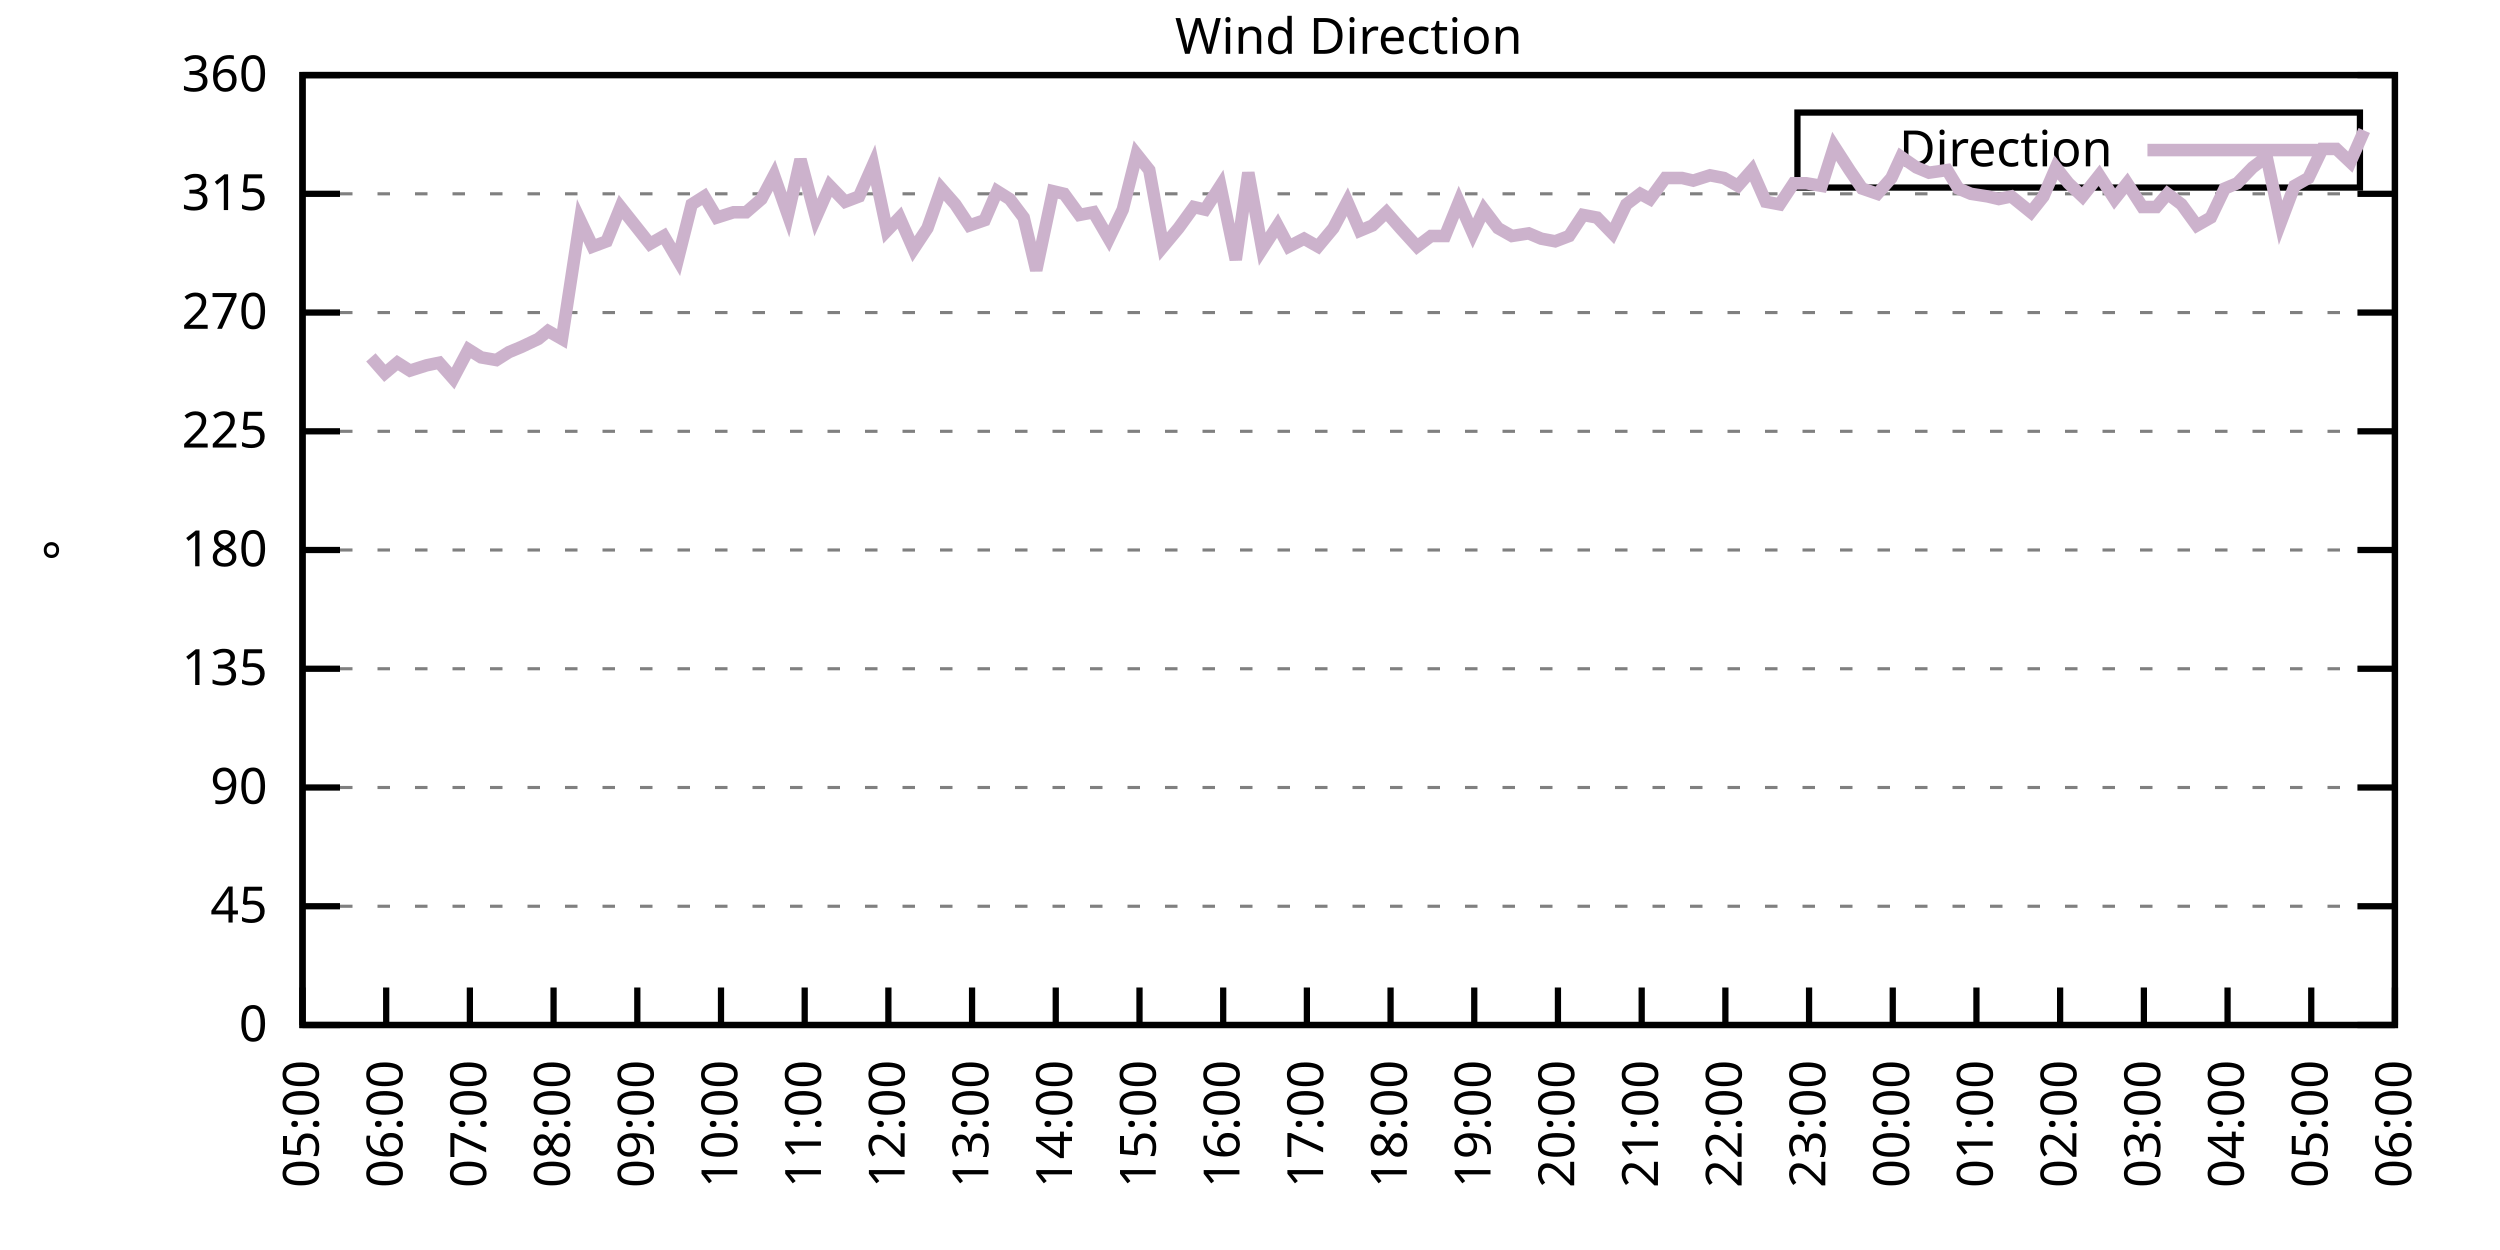
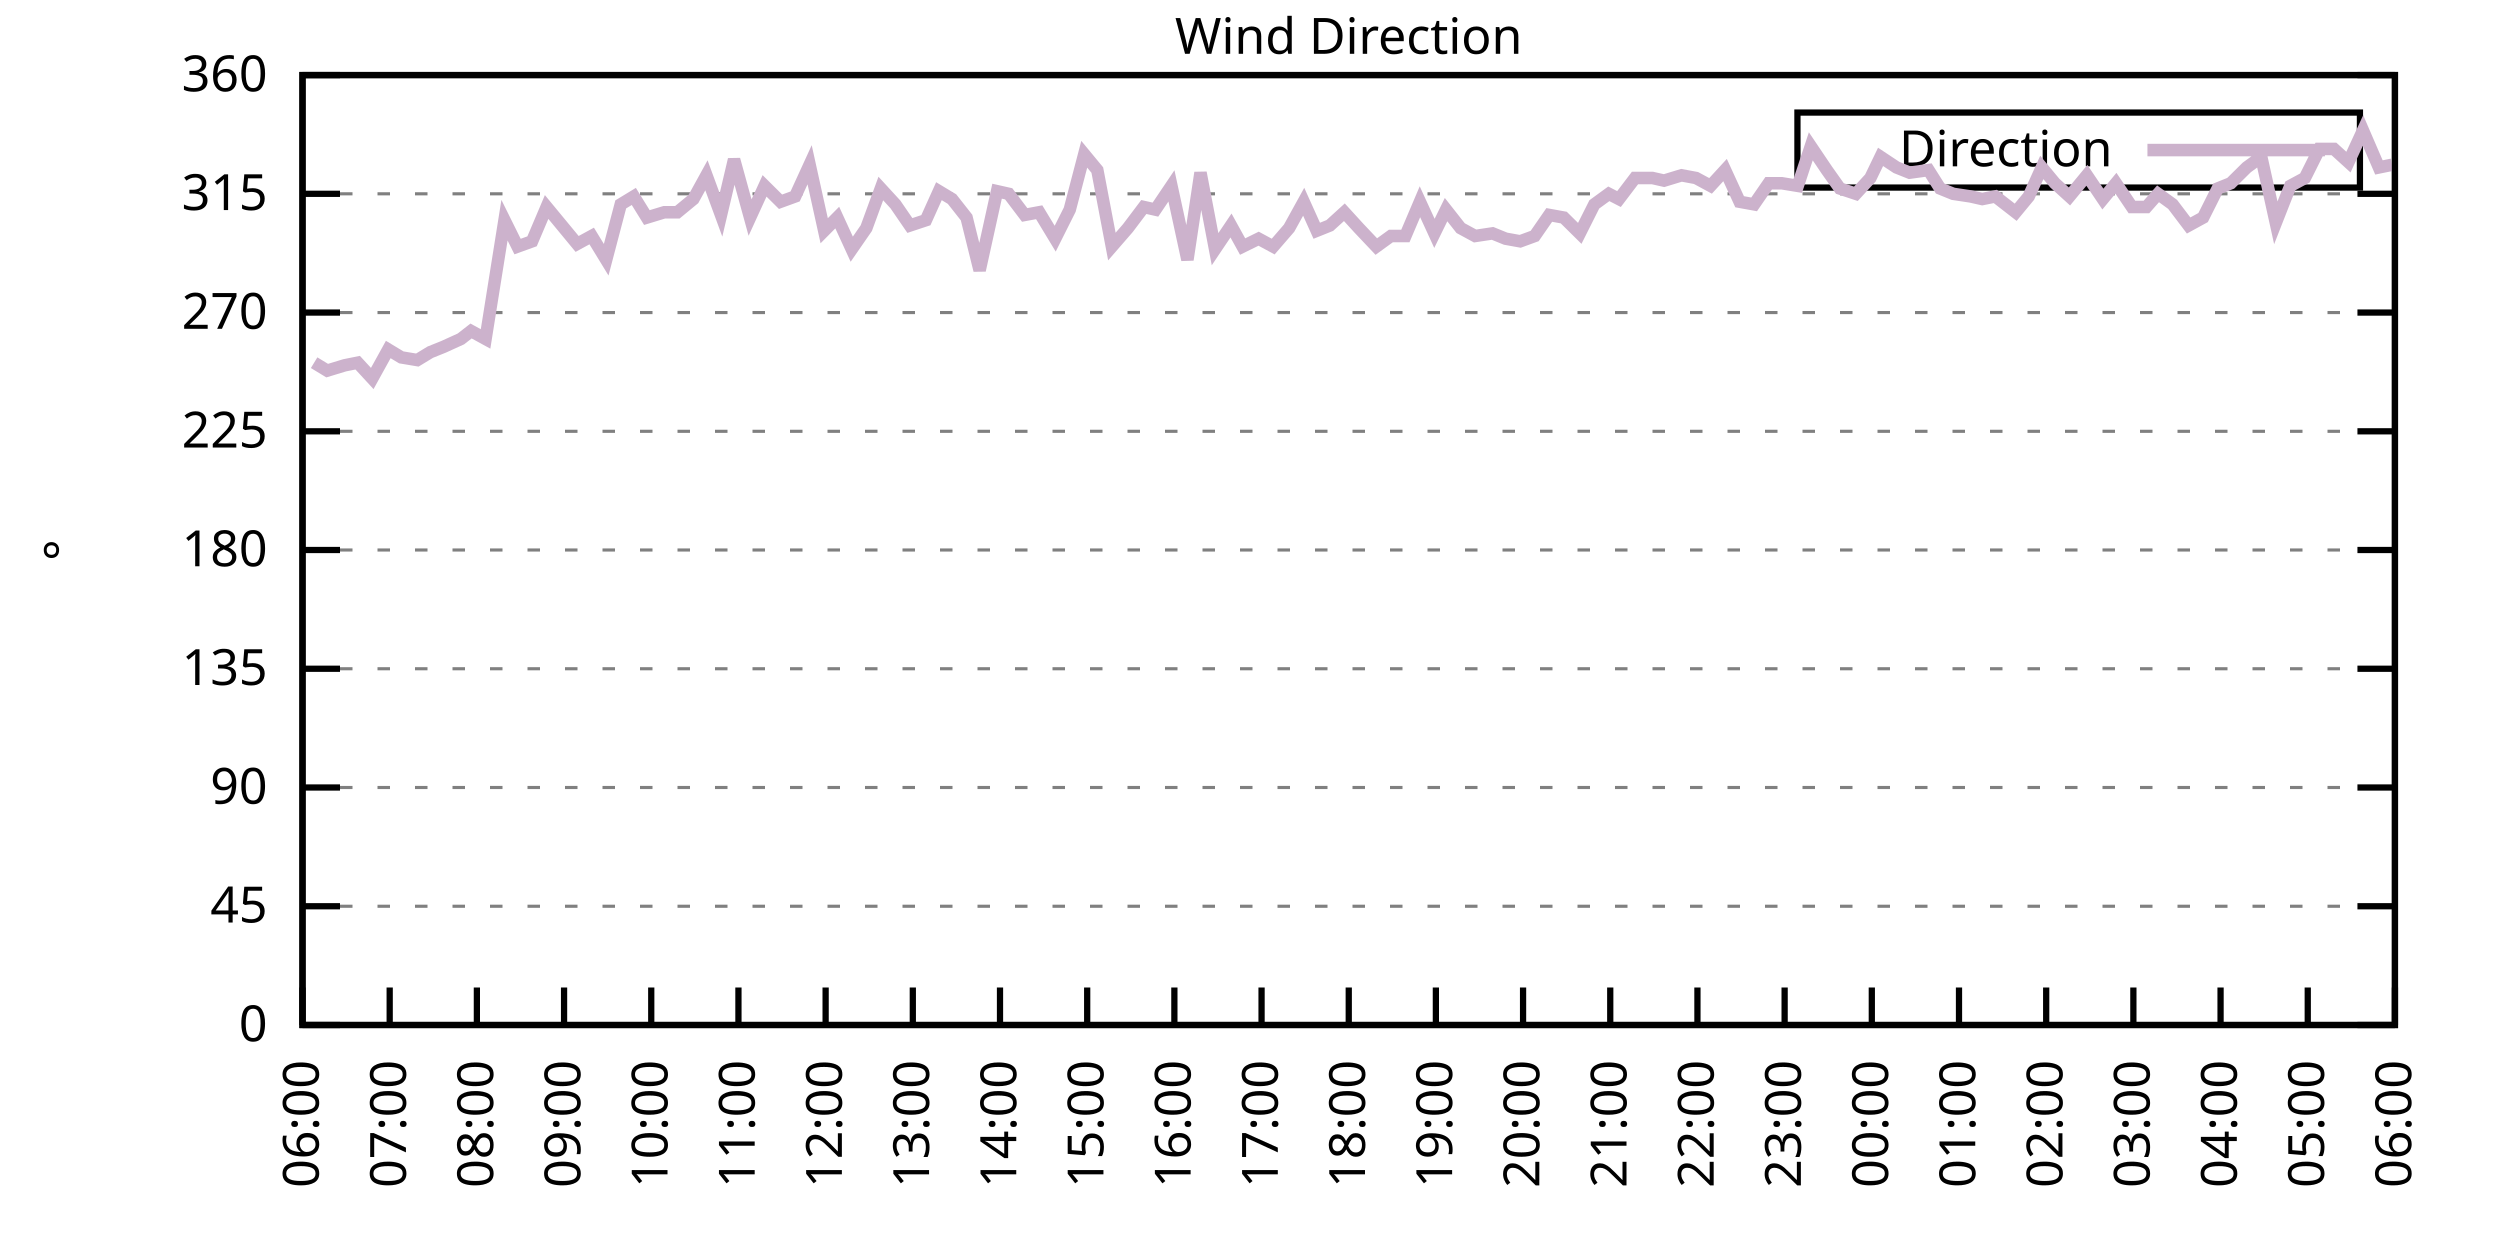
<svg xmlns="http://www.w3.org/2000/svg" xmlns:xlink="http://www.w3.org/1999/xlink" width="400" height="200" viewBox="0 0 400 200">
  <g id="gnuplot_canvas">
    <rect x="0" y="0" width="400" height="200" fill="none" />
    <defs>
      <circle id="gpDot" r="0.5" stroke-width="0.5" stroke="currentColor" />
      <path id="gpPt0" stroke-width="0.333" stroke="currentColor" d="M-1,0 h2 M0,-1 v2" />
      <path id="gpPt1" stroke-width="0.333" stroke="currentColor" d="M-1,-1 L1,1 M1,-1 L-1,1" />
      <path id="gpPt2" stroke-width="0.333" stroke="currentColor" d="M-1,0 L1,0 M0,-1 L0,1 M-1,-1 L1,1 M-1,1 L1,-1" />
      <rect id="gpPt3" stroke-width="0.333" stroke="currentColor" x="-1" y="-1" width="2" height="2" />
      <rect id="gpPt4" stroke-width="0.333" stroke="currentColor" fill="currentColor" x="-1" y="-1" width="2" height="2" />
      <circle id="gpPt5" stroke-width="0.333" stroke="currentColor" cx="0" cy="0" r="1" />
      <use xlink:href="#gpPt5" id="gpPt6" fill="currentColor" stroke="none" />
      <path id="gpPt7" stroke-width="0.333" stroke="currentColor" d="M0,-1.33 L-1.33,0.67 L1.33,0.67 z" />
      <use xlink:href="#gpPt7" id="gpPt8" fill="currentColor" stroke="none" />
      <use xlink:href="#gpPt7" id="gpPt9" stroke="currentColor" transform="rotate(180)" />
      <use xlink:href="#gpPt9" id="gpPt10" fill="currentColor" stroke="none" />
      <use xlink:href="#gpPt3" id="gpPt11" stroke="currentColor" transform="rotate(45)" />
      <use xlink:href="#gpPt11" id="gpPt12" fill="currentColor" stroke="none" />
      <path id="gpPt13" stroke-width="0.333" stroke="currentColor" d="M0,1.330 L1.265,0.411 L0.782,-1.067 L-0.782,-1.076 L-1.265,0.411 z" />
      <use xlink:href="#gpPt13" id="gpPt14" fill="currentColor" stroke="none" />
      <filter id="textbox" filterUnits="objectBoundingBox" x="0" y="0" height="1" width="1">
        <feFlood flood-color="white" flood-opacity="1" result="bgnd" />
        <feComposite in="SourceGraphic" in2="bgnd" operator="atop" />
      </filter>
      <filter id="greybox" filterUnits="objectBoundingBox" x="0" y="0" height="1" width="1">
        <feFlood flood-color="lightgrey" flood-opacity="1" result="grey" />
        <feComposite in="SourceGraphic" in2="grey" operator="atop" />
      </filter>
    </defs>
    <g fill="none" color="white" stroke="currentColor" stroke-width="1.00" stroke-linecap="butt" stroke-linejoin="miter">
</g>
    <g fill="none" color="black" stroke="currentColor" stroke-width="1.00" stroke-linecap="butt" stroke-linejoin="miter">
      <g stroke="none" shape-rendering="crispEdges">
        <polygon fill="rgb(255, 255, 255)" points="48.40,164.00 383.18,164.00 383.18,12.02 48.40,12.02 " />
      </g>
    </g>
    <g fill="none" color="black" stroke="currentColor" stroke-width="1.00" stroke-linecap="butt" stroke-linejoin="miter">
</g>
    <g fill="none" color="black" stroke="black" stroke-width="0.50" stroke-linecap="butt" stroke-linejoin="miter">
</g>
    <g fill="none" color="gray" stroke="currentColor" stroke-width="0.50" stroke-linecap="butt" stroke-linejoin="miter">
      <path stroke="gray" stroke-dasharray="2,4" class="gridline" d="M48.40,164.00 L383.19,164.00  " />
    </g>
    <g fill="none" color="gray" stroke="gray" stroke-width="1.00" stroke-linecap="butt" stroke-linejoin="miter">
</g>
    <g fill="none" color="black" stroke="currentColor" stroke-width="1.00" stroke-linecap="butt" stroke-linejoin="miter">
      <path stroke="black" d="M48.40,164.00 L54.40,164.00 M383.19,164.00 L377.19,164.00  " />
      <g transform="translate(42.80,166.60)" stroke="none" fill="black" font-family="Sans" font-size="8.00" text-anchor="end">
        <text>
          <tspan font-family="Sans"> 0</tspan>
        </text>
      </g>
    </g>
    <g fill="none" color="black" stroke="currentColor" stroke-width="1.00" stroke-linecap="butt" stroke-linejoin="miter">
</g>
    <g fill="none" color="black" stroke="black" stroke-width="0.50" stroke-linecap="butt" stroke-linejoin="miter">
</g>
    <g fill="none" color="gray" stroke="currentColor" stroke-width="0.50" stroke-linecap="butt" stroke-linejoin="miter">
      <path stroke="gray" stroke-dasharray="2,4" class="gridline" d="M48.40,145.00 L383.19,145.00  " />
    </g>
    <g fill="none" color="gray" stroke="gray" stroke-width="1.00" stroke-linecap="butt" stroke-linejoin="miter">
</g>
    <g fill="none" color="black" stroke="currentColor" stroke-width="1.00" stroke-linecap="butt" stroke-linejoin="miter">
      <path stroke="black" d="M48.40,145.00 L54.40,145.00 M383.19,145.00 L377.19,145.00  " />
      <g transform="translate(42.80,147.60)" stroke="none" fill="black" font-family="Sans" font-size="8.00" text-anchor="end">
        <text>
          <tspan font-family="Sans"> 45</tspan>
        </text>
      </g>
    </g>
    <g fill="none" color="black" stroke="currentColor" stroke-width="1.00" stroke-linecap="butt" stroke-linejoin="miter">
</g>
    <g fill="none" color="black" stroke="black" stroke-width="0.50" stroke-linecap="butt" stroke-linejoin="miter">
</g>
    <g fill="none" color="gray" stroke="currentColor" stroke-width="0.50" stroke-linecap="butt" stroke-linejoin="miter">
      <path stroke="gray" stroke-dasharray="2,4" class="gridline" d="M48.40,126.00 L383.19,126.00  " />
    </g>
    <g fill="none" color="gray" stroke="gray" stroke-width="1.00" stroke-linecap="butt" stroke-linejoin="miter">
</g>
    <g fill="none" color="black" stroke="currentColor" stroke-width="1.00" stroke-linecap="butt" stroke-linejoin="miter">
      <path stroke="black" d="M48.40,126.00 L54.40,126.00 M383.19,126.00 L377.19,126.00  " />
      <g transform="translate(42.80,128.60)" stroke="none" fill="black" font-family="Sans" font-size="8.00" text-anchor="end">
        <text>
          <tspan font-family="Sans"> 90</tspan>
        </text>
      </g>
    </g>
    <g fill="none" color="black" stroke="currentColor" stroke-width="1.00" stroke-linecap="butt" stroke-linejoin="miter">
</g>
    <g fill="none" color="black" stroke="black" stroke-width="0.50" stroke-linecap="butt" stroke-linejoin="miter">
</g>
    <g fill="none" color="gray" stroke="currentColor" stroke-width="0.50" stroke-linecap="butt" stroke-linejoin="miter">
      <path stroke="gray" stroke-dasharray="2,4" class="gridline" d="M48.40,107.00 L383.19,107.00  " />
    </g>
    <g fill="none" color="gray" stroke="gray" stroke-width="1.00" stroke-linecap="butt" stroke-linejoin="miter">
</g>
    <g fill="none" color="black" stroke="currentColor" stroke-width="1.00" stroke-linecap="butt" stroke-linejoin="miter">
      <path stroke="black" d="M48.40,107.00 L54.40,107.00 M383.19,107.00 L377.19,107.00  " />
      <g transform="translate(42.80,109.60)" stroke="none" fill="black" font-family="Sans" font-size="8.00" text-anchor="end">
        <text>
          <tspan font-family="Sans"> 135</tspan>
        </text>
      </g>
    </g>
    <g fill="none" color="black" stroke="currentColor" stroke-width="1.00" stroke-linecap="butt" stroke-linejoin="miter">
</g>
    <g fill="none" color="black" stroke="black" stroke-width="0.50" stroke-linecap="butt" stroke-linejoin="miter">
</g>
    <g fill="none" color="gray" stroke="currentColor" stroke-width="0.50" stroke-linecap="butt" stroke-linejoin="miter">
      <path stroke="gray" stroke-dasharray="2,4" class="gridline" d="M48.40,88.00 L383.19,88.00  " />
    </g>
    <g fill="none" color="gray" stroke="gray" stroke-width="1.00" stroke-linecap="butt" stroke-linejoin="miter">
</g>
    <g fill="none" color="black" stroke="currentColor" stroke-width="1.00" stroke-linecap="butt" stroke-linejoin="miter">
      <path stroke="black" d="M48.40,88.00 L54.40,88.00 M383.19,88.00 L377.19,88.00  " />
      <g transform="translate(42.80,90.60)" stroke="none" fill="black" font-family="Sans" font-size="8.00" text-anchor="end">
        <text>
          <tspan font-family="Sans"> 180</tspan>
        </text>
      </g>
    </g>
    <g fill="none" color="black" stroke="currentColor" stroke-width="1.00" stroke-linecap="butt" stroke-linejoin="miter">
</g>
    <g fill="none" color="black" stroke="black" stroke-width="0.50" stroke-linecap="butt" stroke-linejoin="miter">
</g>
    <g fill="none" color="gray" stroke="currentColor" stroke-width="0.50" stroke-linecap="butt" stroke-linejoin="miter">
      <path stroke="gray" stroke-dasharray="2,4" class="gridline" d="M48.40,69.01 L383.19,69.01  " />
    </g>
    <g fill="none" color="gray" stroke="gray" stroke-width="1.00" stroke-linecap="butt" stroke-linejoin="miter">
</g>
    <g fill="none" color="black" stroke="currentColor" stroke-width="1.00" stroke-linecap="butt" stroke-linejoin="miter">
      <path stroke="black" d="M48.40,69.01 L54.40,69.01 M383.19,69.01 L377.19,69.01  " />
      <g transform="translate(42.80,71.61)" stroke="none" fill="black" font-family="Sans" font-size="8.00" text-anchor="end">
        <text>
          <tspan font-family="Sans"> 225</tspan>
        </text>
      </g>
    </g>
    <g fill="none" color="black" stroke="currentColor" stroke-width="1.00" stroke-linecap="butt" stroke-linejoin="miter">
</g>
    <g fill="none" color="black" stroke="black" stroke-width="0.50" stroke-linecap="butt" stroke-linejoin="miter">
</g>
    <g fill="none" color="gray" stroke="currentColor" stroke-width="0.50" stroke-linecap="butt" stroke-linejoin="miter">
      <path stroke="gray" stroke-dasharray="2,4" class="gridline" d="M48.40,50.01 L383.19,50.01  " />
    </g>
    <g fill="none" color="gray" stroke="gray" stroke-width="1.00" stroke-linecap="butt" stroke-linejoin="miter">
</g>
    <g fill="none" color="black" stroke="currentColor" stroke-width="1.00" stroke-linecap="butt" stroke-linejoin="miter">
      <path stroke="black" d="M48.40,50.01 L54.40,50.01 M383.19,50.01 L377.19,50.01  " />
      <g transform="translate(42.80,52.61)" stroke="none" fill="black" font-family="Sans" font-size="8.00" text-anchor="end">
        <text>
          <tspan font-family="Sans"> 270</tspan>
        </text>
      </g>
    </g>
    <g fill="none" color="black" stroke="currentColor" stroke-width="1.00" stroke-linecap="butt" stroke-linejoin="miter">
</g>
    <g fill="none" color="black" stroke="black" stroke-width="0.50" stroke-linecap="butt" stroke-linejoin="miter">
</g>
    <g fill="none" color="gray" stroke="currentColor" stroke-width="0.50" stroke-linecap="butt" stroke-linejoin="miter">
      <path stroke="gray" stroke-dasharray="2,4" class="gridline" d="M48.40,31.01 L383.19,31.01  " />
    </g>
    <g fill="none" color="gray" stroke="gray" stroke-width="1.00" stroke-linecap="butt" stroke-linejoin="miter">
</g>
    <g fill="none" color="black" stroke="currentColor" stroke-width="1.00" stroke-linecap="butt" stroke-linejoin="miter">
      <path stroke="black" d="M48.40,31.01 L54.40,31.01 M383.19,31.01 L377.19,31.01  " />
      <g transform="translate(42.80,33.61)" stroke="none" fill="black" font-family="Sans" font-size="8.00" text-anchor="end">
        <text>
          <tspan font-family="Sans"> 315</tspan>
        </text>
      </g>
    </g>
    <g fill="none" color="black" stroke="currentColor" stroke-width="1.00" stroke-linecap="butt" stroke-linejoin="miter">
</g>
    <g fill="none" color="black" stroke="black" stroke-width="0.50" stroke-linecap="butt" stroke-linejoin="miter">
</g>
    <g fill="none" color="gray" stroke="currentColor" stroke-width="0.50" stroke-linecap="butt" stroke-linejoin="miter">
      <path stroke="gray" stroke-dasharray="2,4" class="gridline" d="M48.40,12.01 L383.19,12.01  " />
    </g>
    <g fill="none" color="gray" stroke="gray" stroke-width="1.00" stroke-linecap="butt" stroke-linejoin="miter">
</g>
    <g fill="none" color="black" stroke="currentColor" stroke-width="1.00" stroke-linecap="butt" stroke-linejoin="miter">
      <path stroke="black" d="M48.40,12.01 L54.40,12.01 M383.19,12.01 L377.19,12.01  " />
      <g transform="translate(42.80,14.61)" stroke="none" fill="black" font-family="Sans" font-size="8.00" text-anchor="end">
        <text>
          <tspan font-family="Sans"> 360</tspan>
        </text>
      </g>
    </g>
    <g fill="none" color="black" stroke="currentColor" stroke-width="1.00" stroke-linecap="butt" stroke-linejoin="miter">
      <path stroke="black" d="M48.40,164.00 L48.40,158.00  " />
      <g transform="translate(51.00,169.60) rotate(270.00)" stroke="none" fill="black" font-family="Sans" font-size="8.00" text-anchor="end">
        <text>
-           <tspan font-family="Sans">05:00</tspan>
-         </text>
-       </g>
-     </g>
-     <g fill="none" color="black" stroke="currentColor" stroke-width="1.00" stroke-linecap="butt" stroke-linejoin="miter">
-       <path stroke="black" d="M61.79,164.00 L61.79,158.00  " />
-       <g transform="translate(64.39,169.60) rotate(270.00)" stroke="none" fill="black" font-family="Sans" font-size="8.00" text-anchor="end">
-         <text>
          <tspan font-family="Sans">06:00</tspan>
        </text>
      </g>
    </g>
    <g fill="none" color="black" stroke="currentColor" stroke-width="1.00" stroke-linecap="butt" stroke-linejoin="miter">
-       <path stroke="black" d="M75.18,164.00 L75.18,158.00  " />
-       <g transform="translate(77.78,169.60) rotate(270.00)" stroke="none" fill="black" font-family="Sans" font-size="8.00" text-anchor="end">
+       <path stroke="black" d="M62.35,164.00 L62.35,158.00  " />
+       <g transform="translate(64.95,169.60) rotate(270.00)" stroke="none" fill="black" font-family="Sans" font-size="8.00" text-anchor="end">
        <text>
          <tspan font-family="Sans">07:00</tspan>
        </text>
      </g>
    </g>
    <g fill="none" color="black" stroke="currentColor" stroke-width="1.00" stroke-linecap="butt" stroke-linejoin="miter">
-       <path stroke="black" d="M88.57,164.00 L88.57,158.00  " />
-       <g transform="translate(91.17,169.60) rotate(270.00)" stroke="none" fill="black" font-family="Sans" font-size="8.00" text-anchor="end">
+       <path stroke="black" d="M76.30,164.00 L76.30,158.00  " />
+       <g transform="translate(78.90,169.60) rotate(270.00)" stroke="none" fill="black" font-family="Sans" font-size="8.00" text-anchor="end">
        <text>
          <tspan font-family="Sans">08:00</tspan>
        </text>
      </g>
    </g>
    <g fill="none" color="black" stroke="currentColor" stroke-width="1.00" stroke-linecap="butt" stroke-linejoin="miter">
-       <path stroke="black" d="M101.97,164.00 L101.97,158.00  " />
-       <g transform="translate(104.57,169.60) rotate(270.00)" stroke="none" fill="black" font-family="Sans" font-size="8.00" text-anchor="end">
+       <path stroke="black" d="M90.25,164.00 L90.25,158.00  " />
+       <g transform="translate(92.85,169.60) rotate(270.00)" stroke="none" fill="black" font-family="Sans" font-size="8.00" text-anchor="end">
        <text>
          <tspan font-family="Sans">09:00</tspan>
        </text>
      </g>
    </g>
    <g fill="none" color="black" stroke="currentColor" stroke-width="1.00" stroke-linecap="butt" stroke-linejoin="miter">
-       <path stroke="black" d="M115.36,164.00 L115.36,158.00  " />
-       <g transform="translate(117.96,169.60) rotate(270.00)" stroke="none" fill="black" font-family="Sans" font-size="8.00" text-anchor="end">
+       <path stroke="black" d="M104.20,164.00 L104.20,158.00  " />
+       <g transform="translate(106.80,169.60) rotate(270.00)" stroke="none" fill="black" font-family="Sans" font-size="8.00" text-anchor="end">
        <text>
          <tspan font-family="Sans">10:00</tspan>
        </text>
      </g>
    </g>
    <g fill="none" color="black" stroke="currentColor" stroke-width="1.00" stroke-linecap="butt" stroke-linejoin="miter">
-       <path stroke="black" d="M128.75,164.00 L128.75,158.00  " />
-       <g transform="translate(131.35,169.60) rotate(270.00)" stroke="none" fill="black" font-family="Sans" font-size="8.00" text-anchor="end">
+       <path stroke="black" d="M118.15,164.00 L118.15,158.00  " />
+       <g transform="translate(120.75,169.60) rotate(270.00)" stroke="none" fill="black" font-family="Sans" font-size="8.00" text-anchor="end">
        <text>
          <tspan font-family="Sans">11:00</tspan>
        </text>
      </g>
    </g>
    <g fill="none" color="black" stroke="currentColor" stroke-width="1.00" stroke-linecap="butt" stroke-linejoin="miter">
-       <path stroke="black" d="M142.14,164.00 L142.14,158.00  " />
-       <g transform="translate(144.74,169.60) rotate(270.00)" stroke="none" fill="black" font-family="Sans" font-size="8.00" text-anchor="end">
+       <path stroke="black" d="M132.10,164.00 L132.10,158.00  " />
+       <g transform="translate(134.70,169.60) rotate(270.00)" stroke="none" fill="black" font-family="Sans" font-size="8.00" text-anchor="end">
        <text>
          <tspan font-family="Sans">12:00</tspan>
        </text>
      </g>
    </g>
    <g fill="none" color="black" stroke="currentColor" stroke-width="1.00" stroke-linecap="butt" stroke-linejoin="miter">
-       <path stroke="black" d="M155.53,164.00 L155.53,158.00  " />
-       <g transform="translate(158.13,169.60) rotate(270.00)" stroke="none" fill="black" font-family="Sans" font-size="8.00" text-anchor="end">
+       <path stroke="black" d="M146.05,164.00 L146.05,158.00  " />
+       <g transform="translate(148.65,169.60) rotate(270.00)" stroke="none" fill="black" font-family="Sans" font-size="8.00" text-anchor="end">
        <text>
          <tspan font-family="Sans">13:00</tspan>
        </text>
      </g>
    </g>
    <g fill="none" color="black" stroke="currentColor" stroke-width="1.00" stroke-linecap="butt" stroke-linejoin="miter">
-       <path stroke="black" d="M168.92,164.00 L168.92,158.00  " />
-       <g transform="translate(171.52,169.60) rotate(270.00)" stroke="none" fill="black" font-family="Sans" font-size="8.00" text-anchor="end">
+       <path stroke="black" d="M160.00,164.00 L160.00,158.00  " />
+       <g transform="translate(162.60,169.60) rotate(270.00)" stroke="none" fill="black" font-family="Sans" font-size="8.00" text-anchor="end">
        <text>
          <tspan font-family="Sans">14:00</tspan>
        </text>
      </g>
    </g>
    <g fill="none" color="black" stroke="currentColor" stroke-width="1.00" stroke-linecap="butt" stroke-linejoin="miter">
-       <path stroke="black" d="M182.32,164.00 L182.32,158.00  " />
-       <g transform="translate(184.92,169.60) rotate(270.00)" stroke="none" fill="black" font-family="Sans" font-size="8.00" text-anchor="end">
+       <path stroke="black" d="M173.95,164.00 L173.95,158.00  " />
+       <g transform="translate(176.55,169.60) rotate(270.00)" stroke="none" fill="black" font-family="Sans" font-size="8.00" text-anchor="end">
        <text>
          <tspan font-family="Sans">15:00</tspan>
        </text>
      </g>
    </g>
    <g fill="none" color="black" stroke="currentColor" stroke-width="1.00" stroke-linecap="butt" stroke-linejoin="miter">
-       <path stroke="black" d="M195.71,164.00 L195.71,158.00  " />
-       <g transform="translate(198.31,169.60) rotate(270.00)" stroke="none" fill="black" font-family="Sans" font-size="8.00" text-anchor="end">
+       <path stroke="black" d="M187.90,164.00 L187.90,158.00  " />
+       <g transform="translate(190.50,169.60) rotate(270.00)" stroke="none" fill="black" font-family="Sans" font-size="8.00" text-anchor="end">
        <text>
          <tspan font-family="Sans">16:00</tspan>
        </text>
      </g>
    </g>
    <g fill="none" color="black" stroke="currentColor" stroke-width="1.00" stroke-linecap="butt" stroke-linejoin="miter">
-       <path stroke="black" d="M209.10,164.00 L209.10,158.00  " />
-       <g transform="translate(211.70,169.60) rotate(270.00)" stroke="none" fill="black" font-family="Sans" font-size="8.00" text-anchor="end">
+       <path stroke="black" d="M201.85,164.00 L201.85,158.00  " />
+       <g transform="translate(204.45,169.60) rotate(270.00)" stroke="none" fill="black" font-family="Sans" font-size="8.00" text-anchor="end">
        <text>
          <tspan font-family="Sans">17:00</tspan>
        </text>
      </g>
    </g>
    <g fill="none" color="black" stroke="currentColor" stroke-width="1.00" stroke-linecap="butt" stroke-linejoin="miter">
-       <path stroke="black" d="M222.49,164.00 L222.49,158.00  " />
-       <g transform="translate(225.09,169.60) rotate(270.00)" stroke="none" fill="black" font-family="Sans" font-size="8.00" text-anchor="end">
+       <path stroke="black" d="M215.80,164.00 L215.80,158.00  " />
+       <g transform="translate(218.40,169.60) rotate(270.00)" stroke="none" fill="black" font-family="Sans" font-size="8.00" text-anchor="end">
        <text>
          <tspan font-family="Sans">18:00</tspan>
        </text>
      </g>
    </g>
    <g fill="none" color="black" stroke="currentColor" stroke-width="1.00" stroke-linecap="butt" stroke-linejoin="miter">
-       <path stroke="black" d="M235.88,164.00 L235.88,158.00  " />
-       <g transform="translate(238.48,169.60) rotate(270.00)" stroke="none" fill="black" font-family="Sans" font-size="8.00" text-anchor="end">
+       <path stroke="black" d="M229.74,164.00 L229.74,158.00  " />
+       <g transform="translate(232.34,169.60) rotate(270.00)" stroke="none" fill="black" font-family="Sans" font-size="8.00" text-anchor="end">
        <text>
          <tspan font-family="Sans">19:00</tspan>
        </text>
      </g>
    </g>
    <g fill="none" color="black" stroke="currentColor" stroke-width="1.00" stroke-linecap="butt" stroke-linejoin="miter">
-       <path stroke="black" d="M249.27,164.00 L249.27,158.00  " />
-       <g transform="translate(251.87,169.60) rotate(270.00)" stroke="none" fill="black" font-family="Sans" font-size="8.00" text-anchor="end">
+       <path stroke="black" d="M243.69,164.00 L243.69,158.00  " />
+       <g transform="translate(246.29,169.60) rotate(270.00)" stroke="none" fill="black" font-family="Sans" font-size="8.00" text-anchor="end">
        <text>
          <tspan font-family="Sans">20:00</tspan>
        </text>
      </g>
    </g>
    <g fill="none" color="black" stroke="currentColor" stroke-width="1.00" stroke-linecap="butt" stroke-linejoin="miter">
-       <path stroke="black" d="M262.67,164.00 L262.67,158.00  " />
-       <g transform="translate(265.27,169.60) rotate(270.00)" stroke="none" fill="black" font-family="Sans" font-size="8.00" text-anchor="end">
+       <path stroke="black" d="M257.64,164.00 L257.64,158.00  " />
+       <g transform="translate(260.24,169.60) rotate(270.00)" stroke="none" fill="black" font-family="Sans" font-size="8.00" text-anchor="end">
        <text>
          <tspan font-family="Sans">21:00</tspan>
        </text>
      </g>
    </g>
    <g fill="none" color="black" stroke="currentColor" stroke-width="1.00" stroke-linecap="butt" stroke-linejoin="miter">
-       <path stroke="black" d="M276.06,164.00 L276.06,158.00  " />
-       <g transform="translate(278.66,169.60) rotate(270.00)" stroke="none" fill="black" font-family="Sans" font-size="8.00" text-anchor="end">
+       <path stroke="black" d="M271.59,164.00 L271.59,158.00  " />
+       <g transform="translate(274.19,169.60) rotate(270.00)" stroke="none" fill="black" font-family="Sans" font-size="8.00" text-anchor="end">
        <text>
          <tspan font-family="Sans">22:00</tspan>
        </text>
      </g>
    </g>
    <g fill="none" color="black" stroke="currentColor" stroke-width="1.00" stroke-linecap="butt" stroke-linejoin="miter">
-       <path stroke="black" d="M289.45,164.00 L289.45,158.00  " />
-       <g transform="translate(292.05,169.60) rotate(270.00)" stroke="none" fill="black" font-family="Sans" font-size="8.00" text-anchor="end">
+       <path stroke="black" d="M285.54,164.00 L285.54,158.00  " />
+       <g transform="translate(288.14,169.60) rotate(270.00)" stroke="none" fill="black" font-family="Sans" font-size="8.00" text-anchor="end">
        <text>
          <tspan font-family="Sans">23:00</tspan>
        </text>
      </g>
    </g>
    <g fill="none" color="black" stroke="currentColor" stroke-width="1.00" stroke-linecap="butt" stroke-linejoin="miter">
-       <path stroke="black" d="M302.84,164.00 L302.84,158.00  " />
-       <g transform="translate(305.44,169.60) rotate(270.00)" stroke="none" fill="black" font-family="Sans" font-size="8.00" text-anchor="end">
+       <path stroke="black" d="M299.49,164.00 L299.49,158.00  " />
+       <g transform="translate(302.09,169.60) rotate(270.00)" stroke="none" fill="black" font-family="Sans" font-size="8.00" text-anchor="end">
        <text>
          <tspan font-family="Sans">00:00</tspan>
        </text>
      </g>
    </g>
    <g fill="none" color="black" stroke="currentColor" stroke-width="1.00" stroke-linecap="butt" stroke-linejoin="miter">
-       <path stroke="black" d="M316.23,164.00 L316.23,158.00  " />
-       <g transform="translate(318.83,169.60) rotate(270.00)" stroke="none" fill="black" font-family="Sans" font-size="8.00" text-anchor="end">
+       <path stroke="black" d="M313.44,164.00 L313.44,158.00  " />
+       <g transform="translate(316.04,169.60) rotate(270.00)" stroke="none" fill="black" font-family="Sans" font-size="8.00" text-anchor="end">
        <text>
          <tspan font-family="Sans">01:00</tspan>
        </text>
      </g>
    </g>
    <g fill="none" color="black" stroke="currentColor" stroke-width="1.00" stroke-linecap="butt" stroke-linejoin="miter">
-       <path stroke="black" d="M329.62,164.00 L329.62,158.00  " />
-       <g transform="translate(332.22,169.60) rotate(270.00)" stroke="none" fill="black" font-family="Sans" font-size="8.00" text-anchor="end">
+       <path stroke="black" d="M327.39,164.00 L327.39,158.00  " />
+       <g transform="translate(329.99,169.60) rotate(270.00)" stroke="none" fill="black" font-family="Sans" font-size="8.00" text-anchor="end">
        <text>
          <tspan font-family="Sans">02:00</tspan>
        </text>
      </g>
    </g>
    <g fill="none" color="black" stroke="currentColor" stroke-width="1.00" stroke-linecap="butt" stroke-linejoin="miter">
-       <path stroke="black" d="M343.02,164.00 L343.02,158.00  " />
-       <g transform="translate(345.62,169.60) rotate(270.00)" stroke="none" fill="black" font-family="Sans" font-size="8.00" text-anchor="end">
+       <path stroke="black" d="M341.34,164.00 L341.34,158.00  " />
+       <g transform="translate(343.94,169.60) rotate(270.00)" stroke="none" fill="black" font-family="Sans" font-size="8.00" text-anchor="end">
        <text>
          <tspan font-family="Sans">03:00</tspan>
        </text>
      </g>
    </g>
    <g fill="none" color="black" stroke="currentColor" stroke-width="1.00" stroke-linecap="butt" stroke-linejoin="miter">
-       <path stroke="black" d="M356.41,164.00 L356.41,158.00  " />
-       <g transform="translate(359.01,169.60) rotate(270.00)" stroke="none" fill="black" font-family="Sans" font-size="8.00" text-anchor="end">
+       <path stroke="black" d="M355.29,164.00 L355.29,158.00  " />
+       <g transform="translate(357.89,169.60) rotate(270.00)" stroke="none" fill="black" font-family="Sans" font-size="8.00" text-anchor="end">
        <text>
          <tspan font-family="Sans">04:00</tspan>
        </text>
      </g>
    </g>
    <g fill="none" color="black" stroke="currentColor" stroke-width="1.00" stroke-linecap="butt" stroke-linejoin="miter">
-       <path stroke="black" d="M369.80,164.00 L369.80,158.00  " />
-       <g transform="translate(372.40,169.60) rotate(270.00)" stroke="none" fill="black" font-family="Sans" font-size="8.00" text-anchor="end">
+       <path stroke="black" d="M369.24,164.00 L369.24,158.00  " />
+       <g transform="translate(371.84,169.60) rotate(270.00)" stroke="none" fill="black" font-family="Sans" font-size="8.00" text-anchor="end">
        <text>
          <tspan font-family="Sans">05:00</tspan>
        </text>
      </g>
    </g>
    <g fill="none" color="black" stroke="currentColor" stroke-width="1.00" stroke-linecap="butt" stroke-linejoin="miter">
      <path stroke="black" d="M383.19,164.00 L383.19,158.00  " />
      <g transform="translate(385.79,169.60) rotate(270.00)" stroke="none" fill="black" font-family="Sans" font-size="8.00" text-anchor="end">
        <text>
          <tspan font-family="Sans">06:00</tspan>
        </text>
      </g>
    </g>
    <g fill="none" color="black" stroke="currentColor" stroke-width="1.00" stroke-linecap="butt" stroke-linejoin="miter">
</g>
    <g fill="none" color="black" stroke="currentColor" stroke-width="1.00" stroke-linecap="butt" stroke-linejoin="miter">
      <path stroke="black" d="M48.40,12.01 L48.40,164.00 L383.19,164.00 L383.19,12.01 L48.40,12.01 Z  " />
    </g>
    <g fill="none" color="black" stroke="currentColor" stroke-width="1.00" stroke-linecap="butt" stroke-linejoin="miter">
</g>
    <g fill="none" color="black" stroke="currentColor" stroke-width="1.00" stroke-linecap="butt" stroke-linejoin="miter">
      <path stroke="black" d="M287.59,30.01 L287.59,18.01 L377.59,18.01 L377.59,30.01 L287.59,30.01 Z  " />
    </g>
    <g id="Wind_direction_plot_1">
      <g fill="none" color="white" stroke="black" stroke-width="2.00" stroke-linecap="butt" stroke-linejoin="miter">
</g>
      <g fill="none" color="black" stroke="currentColor" stroke-width="2.00" stroke-linecap="butt" stroke-linejoin="miter">
        <g transform="translate(337.99,26.61)" stroke="none" fill="black" font-family="Sans" font-size="8.00" text-anchor="end">
          <text>
            <tspan font-family="Sans">Direction</tspan>
          </text>
        </g>
      </g>
      <g fill="none" color="black" stroke="currentColor" stroke-width="2.00" stroke-linecap="butt" stroke-linejoin="miter">
-         <path stroke="rgb(204, 178, 204)" d="M343.59,24.01 L371.99,24.01 M59.34,57.18 L61.57,59.72 L63.58,58.03 L65.59,59.30 L68.26,58.45 L70.27,58.03   L72.50,60.56 L74.96,55.92 L76.97,57.18 L79.42,57.61 L81.43,56.34 L83.44,55.50 L86.12,54.23 L87.68,52.96   L89.91,54.23 L92.82,35.23 L94.82,39.45 L97.06,38.61 L99.29,33.12 L103.98,39.03 L106.21,37.76 L108.44,41.56   L110.67,32.70 L112.68,31.43 L114.69,34.81 L117.37,33.96 L119.38,33.96 L121.83,31.85 L123.84,28.05 L126.07,34.39   L128.08,25.52 L130.54,34.81 L132.77,29.74 L135.22,32.28 L137.45,31.43 L139.69,26.36 L141.92,36.92 L143.93,34.81   L146.16,39.87 L148.39,36.50 L150.62,30.16 L152.85,32.70 L155.09,36.08 L157.54,35.23 L159.55,30.59 L161.56,31.85   L163.79,34.81 L165.80,43.25 L168.48,30.59 L170.26,31.01 L172.72,34.39 L174.95,33.96 L177.41,38.19 L179.64,33.54   L181.87,24.68 L183.88,27.21 L186.11,39.45 L188.57,36.50 L191.02,33.12 L192.81,33.54 L195.26,29.74 L197.72,41.56   L199.73,27.63 L201.96,39.87 L204.41,36.08 L206.20,39.45 L208.65,38.19 L210.88,39.45 L213.34,36.50 L215.57,32.28   L217.58,36.92 L219.59,36.08 L221.82,33.96 L224.05,36.50 L226.73,39.45 L228.96,37.76 L231.20,37.76 L233.43,32.28   L235.66,37.34 L237.44,33.54 L239.68,36.50 L241.91,37.76 L244.59,37.34 L246.60,38.19 L248.83,38.61 L251.06,37.76   L253.29,34.39 L255.52,34.81 L257.98,37.34 L260.21,32.70 L262.44,31.01 L264.00,31.85 L266.46,28.48 L269.14,28.48   L270.92,28.90 L273.60,28.05 L275.83,28.48 L278.07,29.74 L280.30,27.21 L282.53,32.28 L284.76,32.70 L286.99,29.32   L289.00,29.32 L291.46,29.74 L293.47,23.41 L295.92,27.21 L297.93,30.16 L300.39,31.01 L302.62,28.48 L304.18,25.10   L306.63,26.79 L308.64,27.63 L311.54,27.21 L313.33,30.16 L315.34,31.01 L318.02,31.43 L319.80,31.85 L321.81,31.43   L324.94,33.96 L326.95,31.43 L328.95,26.79 L330.96,29.32 L333.19,31.43 L335.87,28.05 L338.33,31.85 L340.34,29.32   L342.79,33.12 L345.02,33.12 L346.81,31.01 L349.04,32.70 L351.50,36.08 L353.73,34.81 L355.96,30.16 L357.97,29.32   L360.42,26.79 L362.66,25.10 L364.89,35.65 L367.12,29.74 L369.35,28.48 L371.58,23.83 L373.82,23.83 L376.05,25.94   L378.28,20.88  " />
+         <path stroke="rgb(204, 178, 204)" d="M343.59,24.01 L371.99,24.01 M50.26,58.03 L52.35,59.30 L55.14,58.45 L57.23,58.03 L59.56,60.56 L62.12,55.92   L64.21,57.18 L66.77,57.61 L68.86,56.34 L70.95,55.50 L73.74,54.23 L75.37,52.96 L77.69,54.23 L80.72,35.23   L82.81,39.45 L85.13,38.61 L87.46,33.12 L92.34,39.03 L94.67,37.76 L96.99,41.56 L99.32,32.70 L101.41,31.43   L103.50,34.81 L106.29,33.96 L108.38,33.96 L110.94,31.85 L113.03,28.05 L115.36,34.39 L117.45,25.52 L120.01,34.81   L122.33,29.74 L124.89,32.28 L127.22,31.43 L129.54,26.36 L131.87,36.92 L133.96,34.81 L136.28,39.87 L138.61,36.50   L140.93,30.16 L143.26,32.70 L145.58,36.08 L148.14,35.23 L150.23,30.59 L152.32,31.85 L154.65,34.81 L156.74,43.25   L159.53,30.59 L161.39,31.01 L163.95,34.39 L166.27,33.96 L168.83,38.19 L171.16,33.54 L173.48,24.68 L175.57,27.21   L177.90,39.45 L180.46,36.50 L183.01,33.12 L184.87,33.54 L187.43,29.74 L189.99,41.56 L192.08,27.63 L194.41,39.87   L196.96,36.08 L198.82,39.45 L201.38,38.19 L203.71,39.45 L206.26,36.50 L208.59,32.28 L210.68,36.92 L212.77,36.08   L215.10,33.96 L217.42,36.50 L220.21,39.45 L222.54,37.76 L224.86,37.76 L227.19,32.28 L229.51,37.34 L231.37,33.54   L233.70,36.50 L236.02,37.76 L238.81,37.34 L240.90,38.19 L243.23,38.61 L245.55,37.76 L247.88,34.39 L250.20,34.81   L252.76,37.34 L255.09,32.70 L257.41,31.01 L259.04,31.85 L261.60,28.48 L264.39,28.48 L266.25,28.90 L269.04,28.05   L271.36,28.48 L273.69,29.74 L276.01,27.21 L278.34,32.28 L280.66,32.70 L282.99,29.32 L285.08,29.32 L287.64,29.74   L289.73,23.41 L292.29,27.21 L294.38,30.16 L296.94,31.01 L299.26,28.48 L300.89,25.10 L303.44,26.79 L305.54,27.63   L308.56,27.21 L310.42,30.16 L312.51,31.01 L315.30,31.43 L317.16,31.85 L319.25,31.43 L322.51,33.96 L324.60,31.43   L326.69,26.79 L328.79,29.32 L331.11,31.43 L333.90,28.05 L336.46,31.85 L338.55,29.32 L341.11,33.12 L343.43,33.12   L345.29,31.01 L347.62,32.70 L350.18,36.08 L352.50,34.81 L354.83,30.16 L356.92,29.32 L359.48,26.79 L361.80,25.10   L364.13,35.65 L366.45,29.74 L368.78,28.48 L371.10,23.83 L373.43,23.83 L375.75,25.94 L378.08,20.88 L380.63,26.79   L382.73,26.36  " />
      </g>
    </g>
    <g fill="none" color="black" stroke="currentColor" stroke-width="2.00" stroke-linecap="butt" stroke-linejoin="miter">
</g>
    <g fill="none" color="black" stroke="black" stroke-width="1.00" stroke-linecap="butt" stroke-linejoin="miter">
</g>
    <g fill="none" color="black" stroke="currentColor" stroke-width="1.00" stroke-linecap="butt" stroke-linejoin="miter">
      <path stroke="black" d="M48.40,12.01 L48.40,164.00 L383.19,164.00 L383.19,12.01 L48.40,12.01 Z  " />
      <g transform="translate(12.80,88.01) rotate(270.00)" stroke="none" fill="black" font-family="Sans" font-size="8.00" text-anchor="middle">
        <text>
          <tspan font-family="Sans">°</tspan>
        </text>
      </g>
    </g>
    <g fill="none" color="black" stroke="currentColor" stroke-width="1.00" stroke-linecap="butt" stroke-linejoin="miter">
</g>
    <g fill="none" color="black" stroke="currentColor" stroke-width="1.00" stroke-linecap="butt" stroke-linejoin="miter">
      <g transform="translate(215.79,8.61)" stroke="none" fill="black" font-family="Sans" font-size="8.00" text-anchor="middle">
        <text>
          <tspan font-family="Sans">Wind Direction</tspan>
        </text>
      </g>
    </g>
    <g fill="none" color="black" stroke="currentColor" stroke-width="1.00" stroke-linecap="butt" stroke-linejoin="miter">
</g>
  </g>
</svg>
